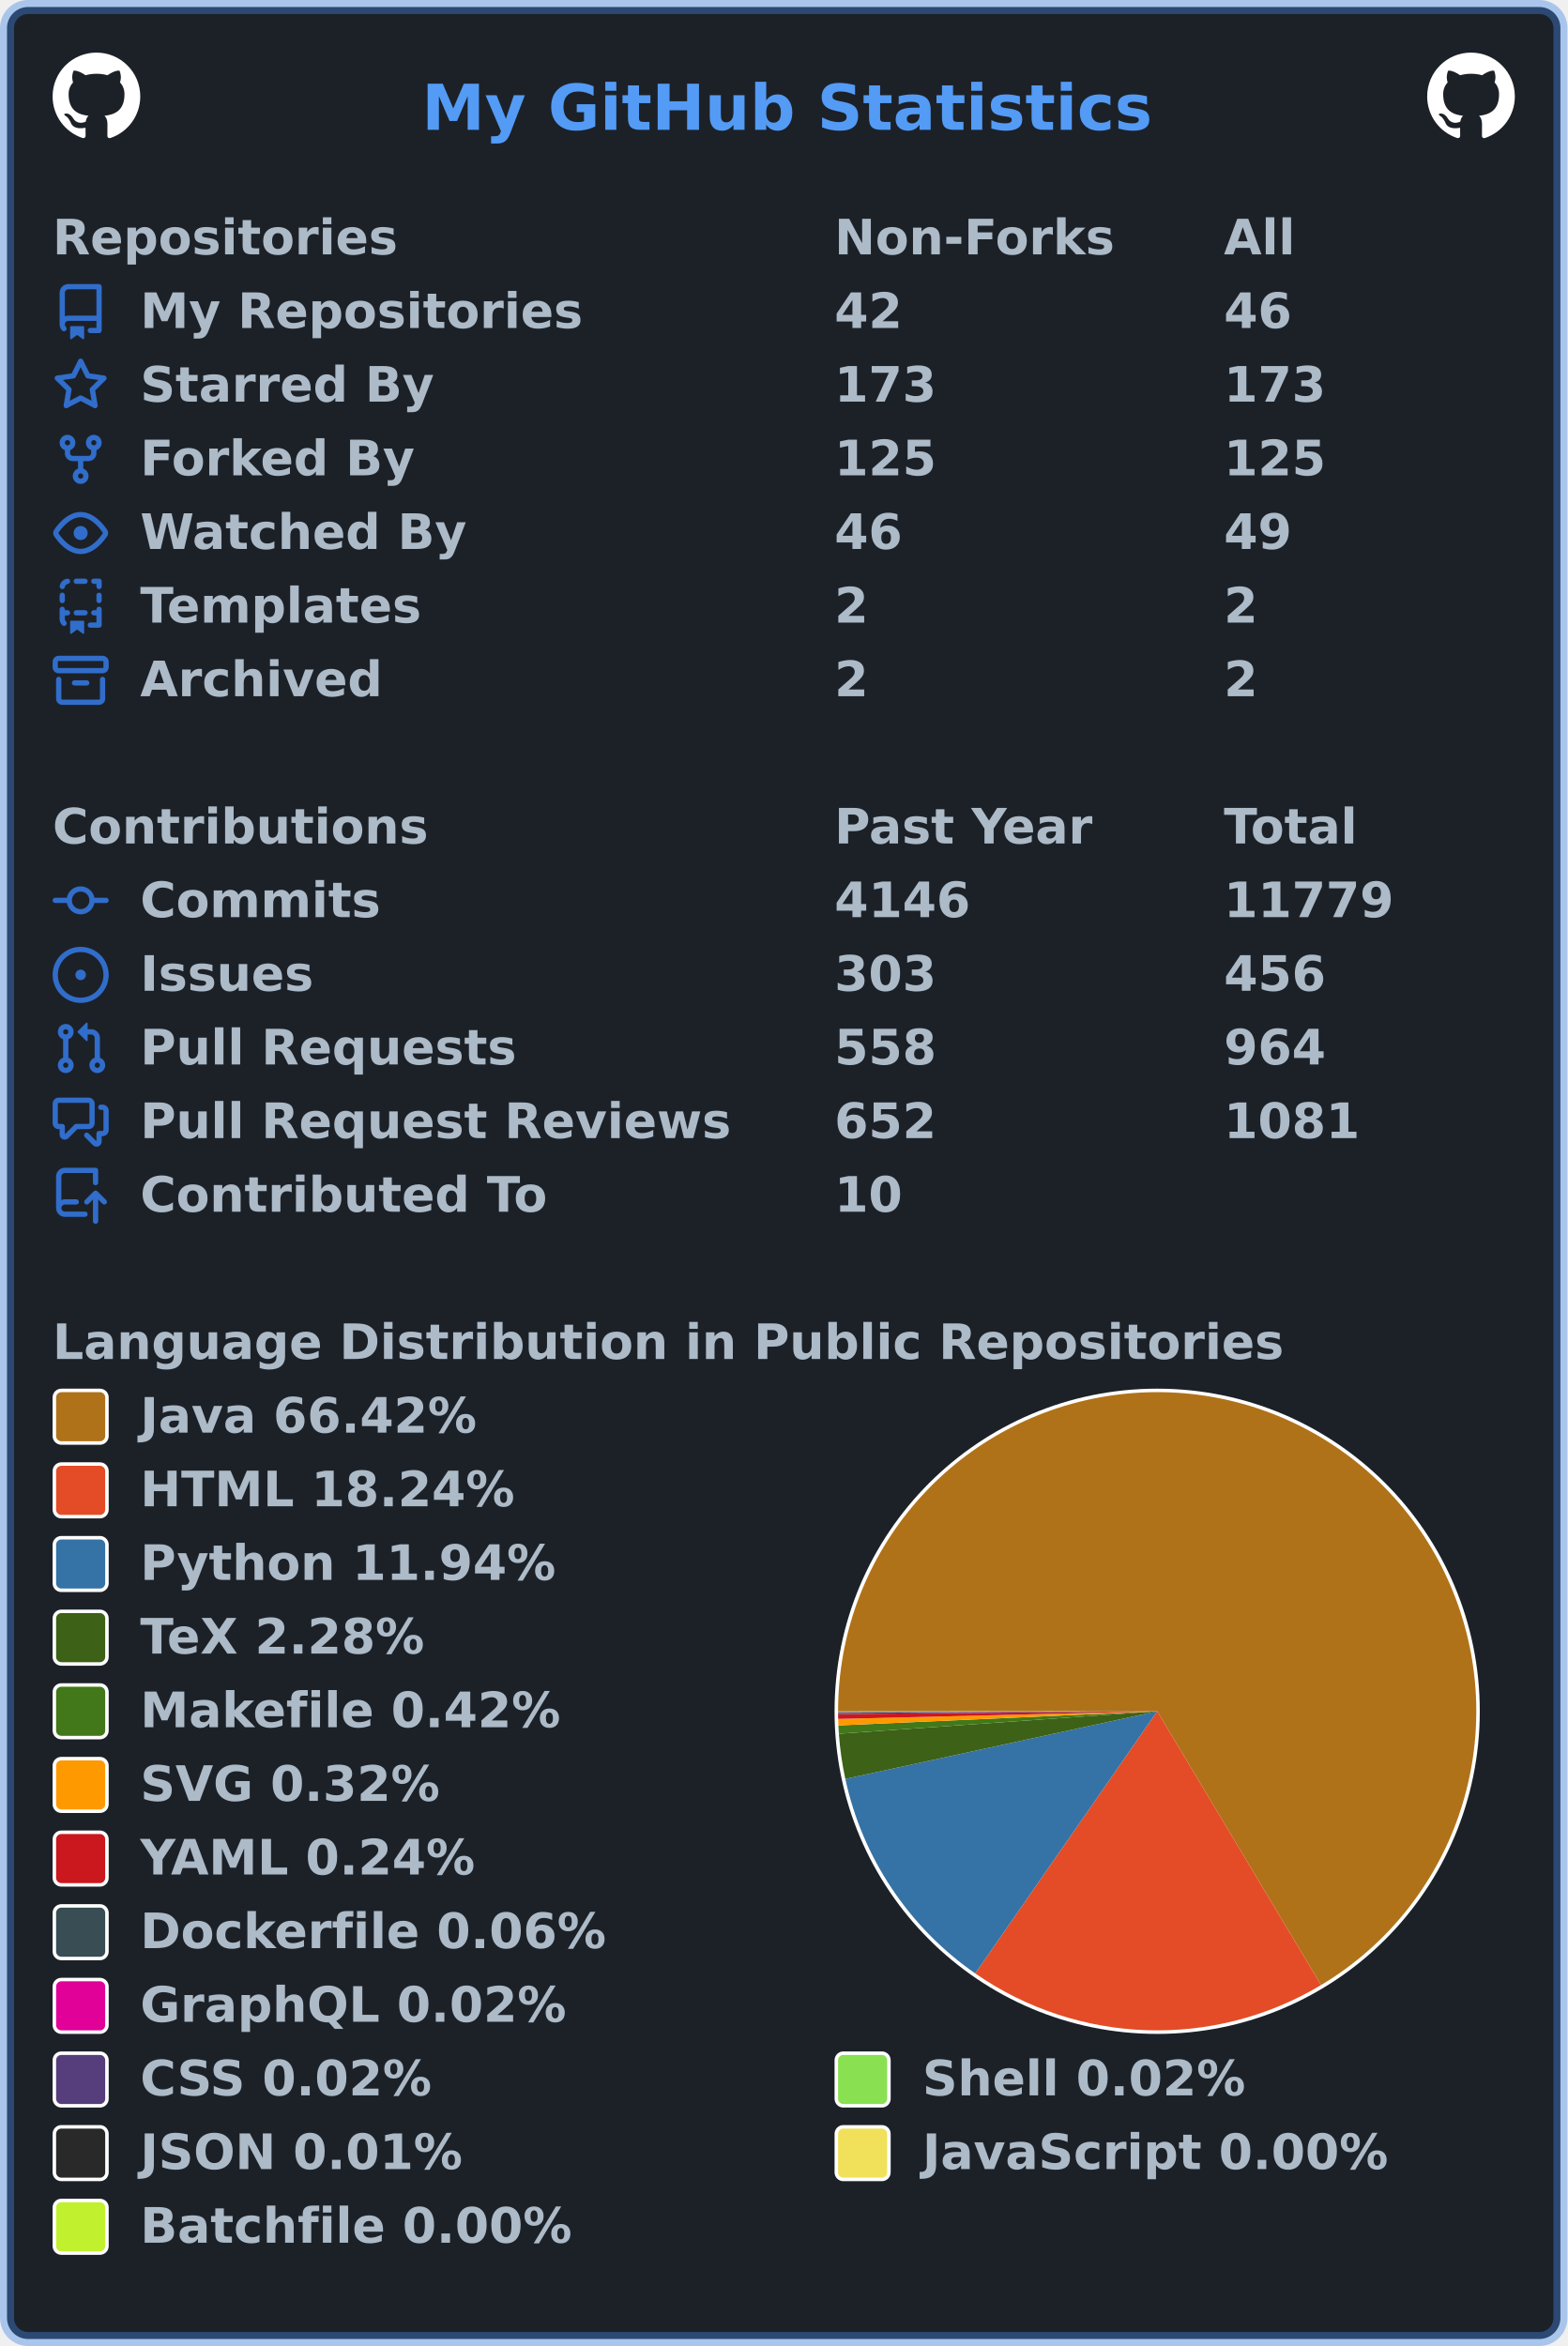
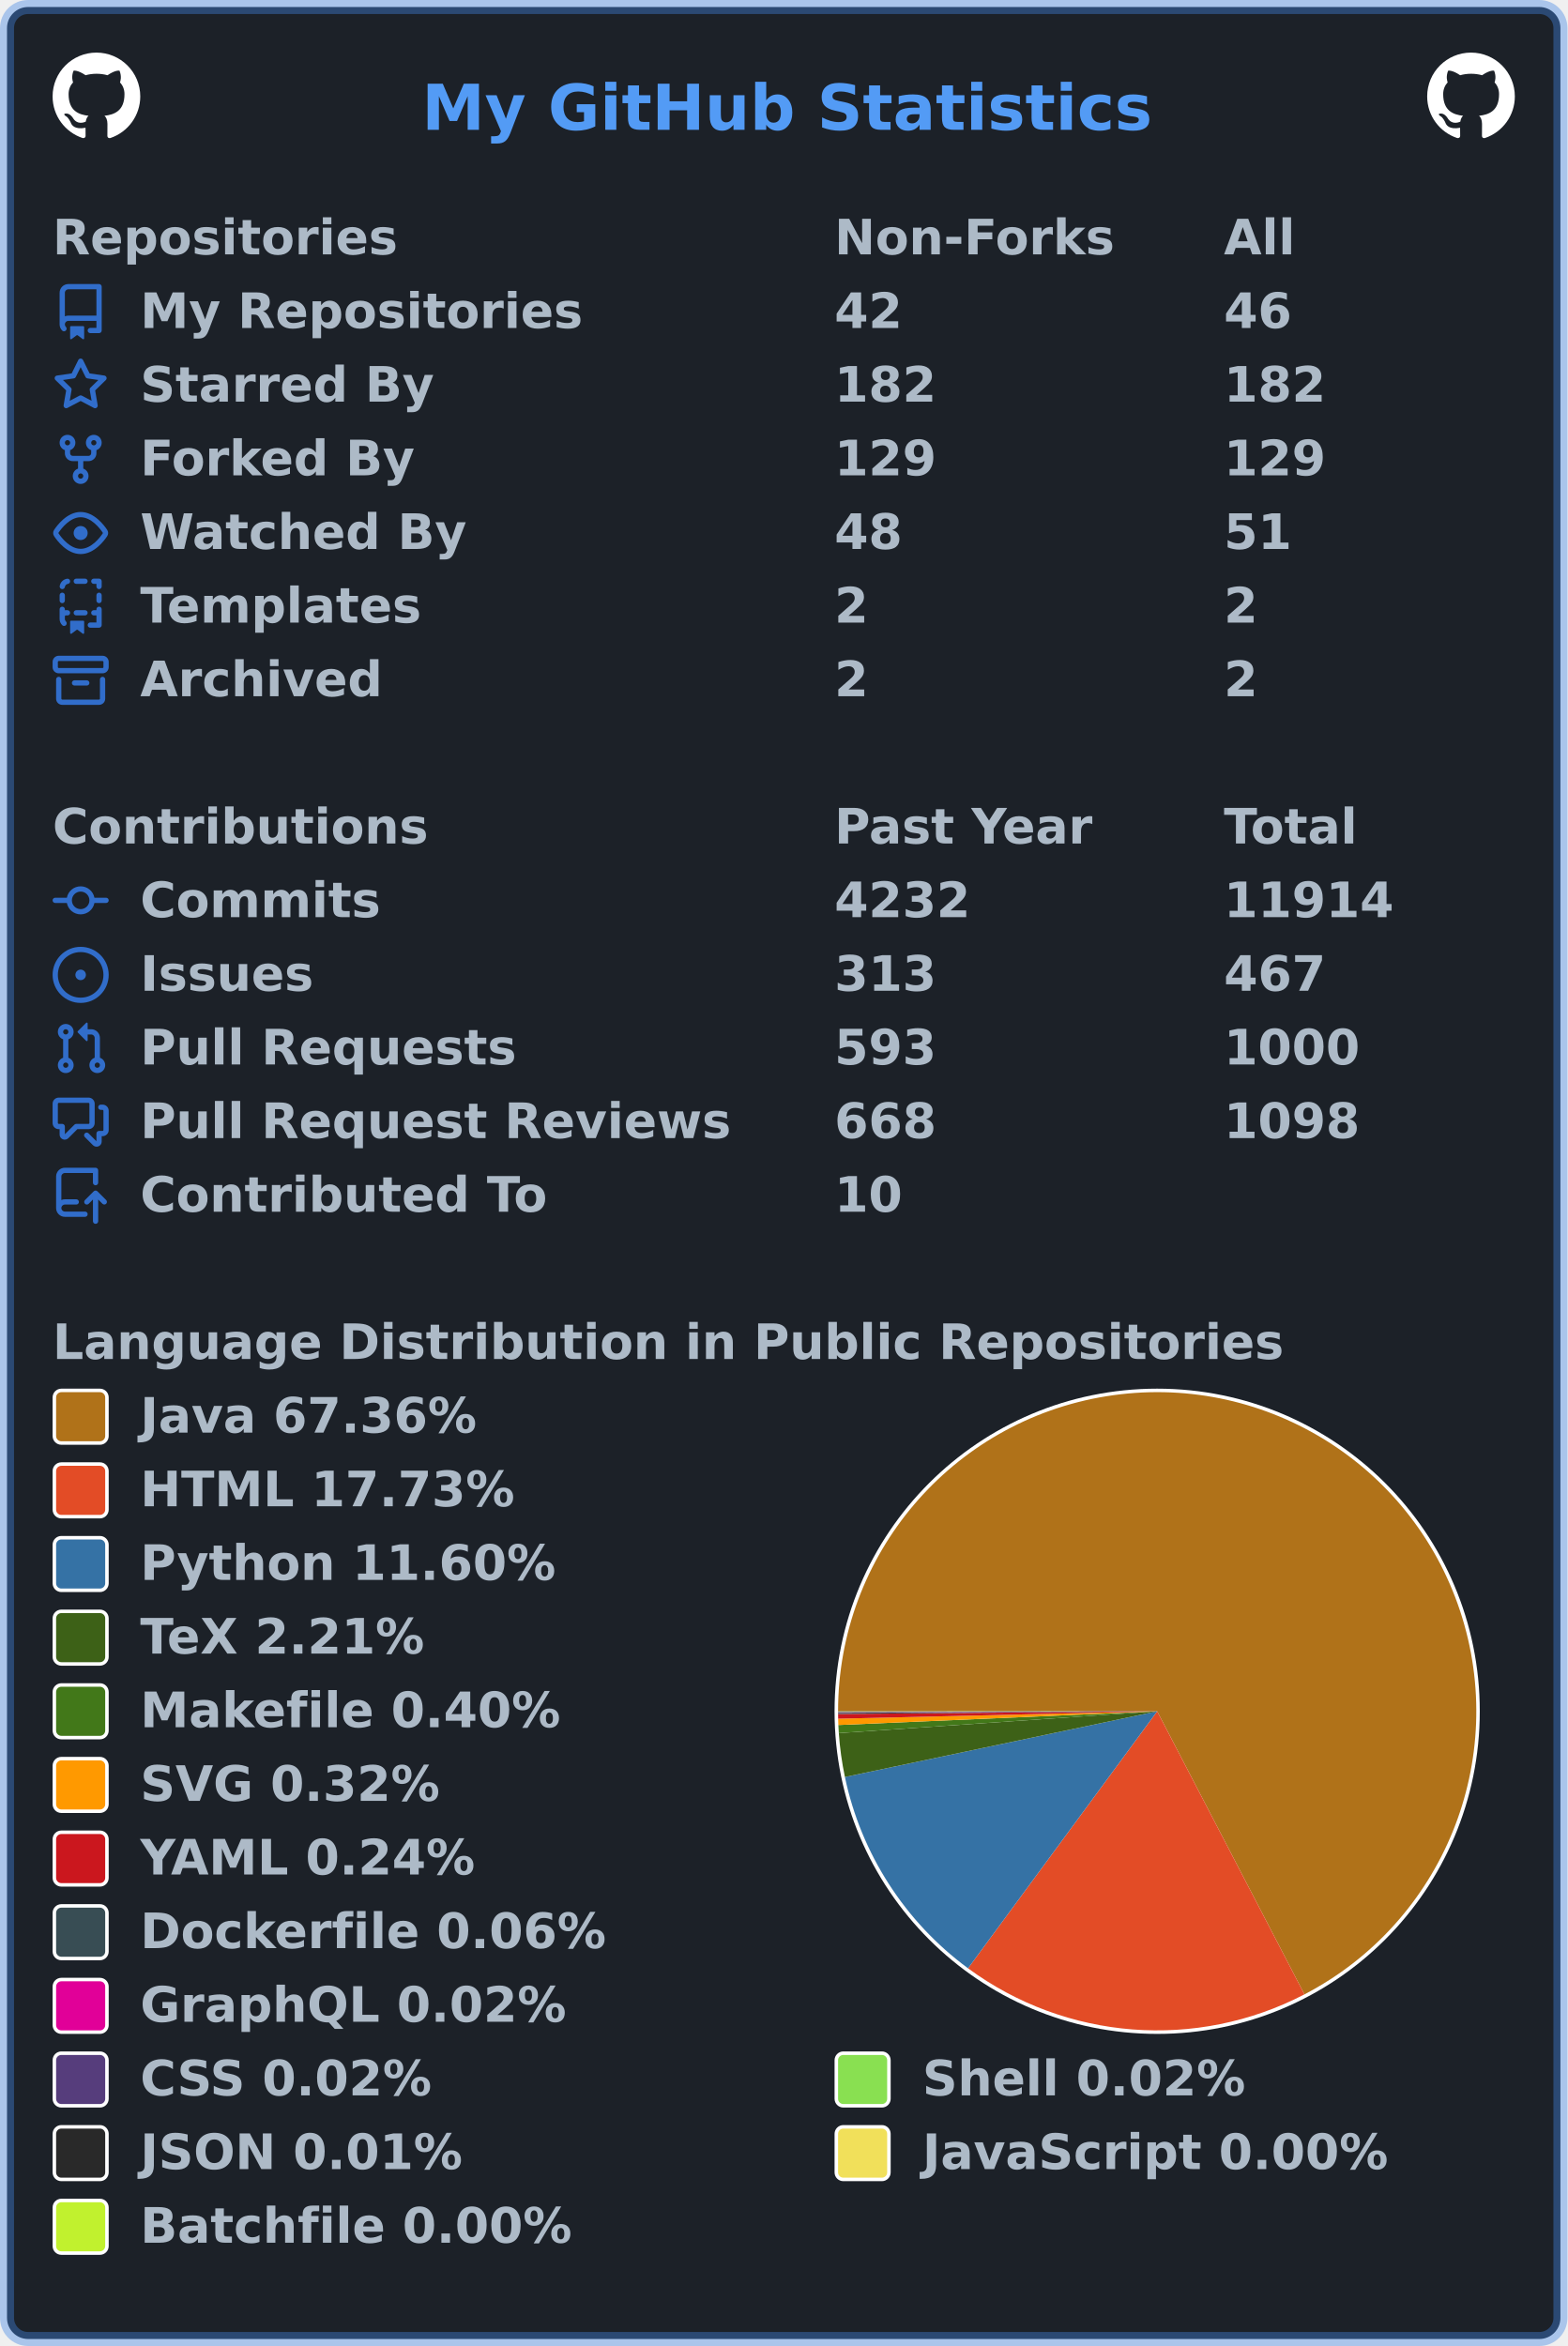
<svg xmlns="http://www.w3.org/2000/svg" width="447" height="669" viewBox="0 0 447 669" lang="en" xml:lang="en">
  <rect x="2" y="2" stroke-width="4" rx="6" width="443" height="665" stroke="rgba(65,132,228,0.4)" fill="#1c2128" />
  <g font-weight="600" font-size="110pt" font-family="Verdana,Geneva,DejaVu Sans,sans-serif" text-rendering="geometricPrecision">
    <text x="978" y="301" lengthAdjust="spacingAndGlyphs" textLength="1671" transform="scale(0.123)" fill="#539bf5">My GitHub Statistics</text>
    <svg x="15" y="15" width="25" height="25" viewBox="0 0 16 16">
      <path fill="#ffffff" fill-rule="evenodd" d="M8 0C3.58 0 0 3.58 0 8c0 3.54 2.29 6.53 5.47 7.59.4.07.55-.17.55-.38 0-.19-.01-.82-.01-1.49-2.01.37-2.53-.49-2.69-.94-.09-.23-.48-.94-.82-1.13-.28-.15-.68-.52-.01-.53.63-.01 1.08.58 1.23.82.72 1.21 1.87.87 2.33.66.07-.52.28-.87.51-1.07-1.78-.2-3.64-.89-3.64-3.95 0-.87.31-1.59.82-2.15-.08-.2-.36-1.02.08-2.12 0 0 .67-.21 2.2.82.64-.18 1.32-.27 2-.27.68 0 1.36.09 2 .27 1.53-1.04 2.2-.82 2.2-.82.44 1.1.16 1.92.08 2.12.51.56.82 1.27.82 2.15 0 3.07-1.87 3.75-3.65 3.95.29.25.54.73.54 1.48 0 1.07-.01 1.93-.01 2.2 0 .21.15.46.55.38A8.013 8.013 0 0016 8c0-4.42-3.58-8-8-8z" />
    </svg>
    <svg x="407" y="15" width="25" height="25" viewBox="0 0 16 16">
      <path fill="#ffffff" fill-rule="evenodd" d="M8 0C3.58 0 0 3.58 0 8c0 3.54 2.29 6.53 5.47 7.59.4.07.55-.17.55-.38 0-.19-.01-.82-.01-1.49-2.01.37-2.53-.49-2.69-.94-.09-.23-.48-.94-.82-1.13-.28-.15-.68-.52-.01-.53.63-.01 1.08.58 1.23.82.72 1.21 1.87.87 2.33.66.07-.52.28-.87.51-1.07-1.78-.2-3.64-.89-3.64-3.95 0-.87.31-1.59.82-2.15-.08-.2-.36-1.02.08-2.12 0 0 .67-.21 2.2.82.64-.18 1.32-.27 2-.27.68 0 1.36.09 2 .27 1.53-1.04 2.2-.82 2.2-.82.44 1.1.16 1.92.08 2.12.51.56.82 1.27.82 2.15 0 3.07-1.87 3.75-3.65 3.95.29.25.54.73.54 1.48 0 1.07-.01 1.93-.01 2.2 0 .21.15.46.55.38A8.013 8.013 0 0016 8c0-4.42-3.58-8-8-8z" />
    </svg>
    <g transform="translate(0, 60)" fill="#adbac7">
      <g transform="translate(15, 0)">
        <g transform="scale(0.095)">
          <text x="0" y="132" textLength="1020" lengthAdjust="spacingAndGlyphs">Repositories</text>
          <text x="2347" y="132" textLength="832" lengthAdjust="spacingAndGlyphs">Non-Forks</text>
          <text x="3516" y="132" textLength="206" lengthAdjust="spacingAndGlyphs">All</text>
        </g>
      </g>
      <g transform="translate(15, 21)">
        <path fill="#316dca" fill-rule="evenodd" d="M2 2.5A2.5 2.5 0 014.5 0h8.75a.75.75 0 01.75.75v12.5a.75.75 0 01-.75.75h-2.5a.75.75 0 110-1.5h1.75v-2h-8a1 1 0 00-.714 1.7.75.75 0 01-1.072 1.05A2.495 2.495 0 012 11.5v-9zm10.5-1V9h-8c-.356 0-.694.074-1 .208V2.5a1 1 0 011-1h8zM5 12.25v3.25a.25.25 0 00.4.2l1.45-1.087a.25.25 0 01.3 0L8.6 15.7a.25.25 0 00.4-.2v-3.25a.25.25 0 00-.25-.25h-3.5a.25.25 0 00-.25.25z" />
        <g transform="scale(0.095)">
          <text lengthAdjust="spacingAndGlyphs" textLength="1312" x="263" y="132">My Repositories</text>
          <text lengthAdjust="spacingAndGlyphs" textLength="210" x="2347" y="132">42</text>
          <text lengthAdjust="spacingAndGlyphs" textLength="210" x="3516" y="132">46</text>
        </g>
      </g>
      <g transform="translate(15, 42)">
        <path fill="#316dca" fill-rule="evenodd" d="M8 .25a.75.75 0 01.673.418l1.882 3.815 4.21.612a.75.75 0 01.416 1.279l-3.046 2.97.719 4.192a.75.75 0 01-1.088.791L8 12.347l-3.766 1.98a.75.75 0 01-1.088-.79l.72-4.194L.818 6.374a.75.75 0 01.416-1.28l4.21-.611L7.327.668A.75.75 0 018 .25zm0 2.445L6.615 5.5a.75.75 0 01-.564.41l-3.097.45 2.24 2.184a.75.75 0 01.216.664l-.528 3.084 2.769-1.456a.75.75 0 01.698 0l2.77 1.456-.53-3.084a.75.75 0 01.216-.664l2.24-2.183-3.096-.45a.75.75 0 01-.564-.41L8 2.694v.001z" />
        <g transform="scale(0.095)">
          <text lengthAdjust="spacingAndGlyphs" textLength="874" x="263" y="132">Starred By</text>
-           <text lengthAdjust="spacingAndGlyphs" textLength="315" x="2347" y="132">173</text>
-           <text lengthAdjust="spacingAndGlyphs" textLength="315" x="3516" y="132">173</text>
+           <text lengthAdjust="spacingAndGlyphs" textLength="315" x="2347" y="132">182</text>
+           <text lengthAdjust="spacingAndGlyphs" textLength="315" x="3516" y="132">182</text>
        </g>
      </g>
      <g transform="translate(15, 63)">
        <path fill="#316dca" fill-rule="evenodd" d="M5 3.25a.75.75 0 11-1.5 0 .75.75 0 011.5 0zm0 2.122a2.25 2.25 0 10-1.5 0v.878A2.25 2.25 0 005.75 8.5h1.5v2.128a2.251 2.251 0 101.5 0V8.5h1.5a2.25 2.25 0 002.25-2.25v-.878a2.25 2.25 0 10-1.5 0v.878a.75.75 0 01-.75.75h-4.5A.75.75 0 015 6.25v-.878zm3.75 7.378a.75.75 0 11-1.5 0 .75.75 0 011.5 0zm3-8.75a.75.75 0 100-1.5.75.75 0 000 1.5z" />
        <g transform="scale(0.095)">
          <text lengthAdjust="spacingAndGlyphs" textLength="828" x="263" y="132">Forked By</text>
-           <text lengthAdjust="spacingAndGlyphs" textLength="315" x="2347" y="132">125</text>
-           <text lengthAdjust="spacingAndGlyphs" textLength="315" x="3516" y="132">125</text>
+           <text lengthAdjust="spacingAndGlyphs" textLength="315" x="2347" y="132">129</text>
+           <text lengthAdjust="spacingAndGlyphs" textLength="315" x="3516" y="132">129</text>
        </g>
      </g>
      <g transform="translate(15, 84)">
        <path fill="#316dca" fill-rule="evenodd" d="M1.679 7.932c.412-.621 1.242-1.75 2.366-2.717C5.175 4.242 6.527 3.5 8 3.5c1.473 0 2.824.742 3.955 1.715 1.124.967 1.954 2.096 2.366 2.717a.119.119 0 010 .136c-.412.621-1.242 1.75-2.366 2.717C10.825 11.758 9.473 12.5 8 12.5c-1.473 0-2.824-.742-3.955-1.715C2.92 9.818 2.09 8.69 1.679 8.068a.119.119 0 010-.136zM8 2c-1.981 0-3.67.992-4.933 2.078C1.797 5.169.88 6.423.43 7.1a1.619 1.619 0 000 1.798c.45.678 1.367 1.932 2.637 3.024C4.329 13.008 6.019 14 8 14c1.981 0 3.67-.992 4.933-2.078 1.27-1.091 2.187-2.345 2.637-3.023a1.619 1.619 0 000-1.798c-.45-.678-1.367-1.932-2.637-3.023C11.671 2.992 9.981 2 8 2zm0 8a2 2 0 100-4 2 2 0 000 4z" />
        <g transform="scale(0.095)">
          <text lengthAdjust="spacingAndGlyphs" textLength="993" x="263" y="132">Watched By</text>
-           <text lengthAdjust="spacingAndGlyphs" textLength="210" x="2347" y="132">46</text>
-           <text lengthAdjust="spacingAndGlyphs" textLength="210" x="3516" y="132">49</text>
+           <text lengthAdjust="spacingAndGlyphs" textLength="210" x="2347" y="132">48</text>
+           <text lengthAdjust="spacingAndGlyphs" textLength="210" x="3516" y="132">51</text>
        </g>
      </g>
      <g transform="translate(15, 105)">
        <path fill="#316dca" fill-rule="evenodd" d="M6 .75A.75.75 0 016.75 0h2.5a.75.75 0 010 1.5h-2.5A.75.75 0 016 .75zm5 0a.75.75 0 01.75-.75h1.5a.75.75 0 01.75.75v1.5a.75.75 0 01-1.5 0V1.5h-.75A.75.75 0 0111 .75zM4.992.662a.75.75 0 01-.636.848c-.436.063-.783.41-.846.846a.75.75 0 01-1.485-.212A2.501 2.501 0 014.144.025a.75.75 0 01.848.637zM2.75 4a.75.75 0 01.75.75v1.5a.75.75 0 01-1.5 0v-1.5A.75.75 0 012.75 4zm10.5 0a.75.75 0 01.75.75v1.5a.75.75 0 01-1.5 0v-1.5a.75.75 0 01.75-.75zM2.75 8a.75.75 0 01.75.75v.268A1.72 1.72 0 013.75 9h.5a.75.75 0 010 1.5h-.5a.25.25 0 00-.25.25v.75c0 .28.114.532.3.714a.75.75 0 01-1.05 1.072A2.495 2.495 0 012 11.5V8.75A.75.75 0 012.75 8zm10.5 0a.75.75 0 01.75.75v4.5a.75.75 0 01-.75.75h-2.5a.75.75 0 010-1.5h1.75v-2h-.75a.75.75 0 010-1.5h.75v-.25a.75.75 0 01.75-.75zM6 9.75A.75.75 0 016.75 9h2.5a.75.75 0 010 1.5h-2.5A.75.75 0 016 9.75zm-1 2.5v3.25a.25.25 0 00.4.2l1.45-1.087a.25.25 0 01.3 0L8.6 15.7a.25.25 0 00.4-.2v-3.25a.25.25 0 00-.25-.25h-3.5a.25.25 0 00-.25.25z" />
        <g transform="scale(0.095)">
          <text lengthAdjust="spacingAndGlyphs" textLength="868" x="263" y="132">Templates</text>
          <text lengthAdjust="spacingAndGlyphs" textLength="105" x="2347" y="132">2</text>
          <text lengthAdjust="spacingAndGlyphs" textLength="105" x="3516" y="132">2</text>
        </g>
      </g>
      <g transform="translate(15, 126)">
        <path fill="#316dca" fill-rule="evenodd" d="M1.75 2.5a.25.25 0 00-.25.25v1.5c0 .138.112.25.25.25h12.5a.25.25 0 00.25-.25v-1.5a.25.25 0 00-.25-.25H1.75zM0 2.75C0 1.784.784 1 1.75 1h12.5c.966 0 1.75.784 1.75 1.75v1.5A1.75 1.75 0 0114.25 6H1.75A1.75 1.75 0 010 4.25v-1.5zM1.75 7a.75.75 0 01.75.75v5.5c0 .138.112.25.25.25h10.5a.25.25 0 00.25-.25v-5.5a.75.75 0 111.5 0v5.5A1.75 1.75 0 0113.25 15H2.75A1.75 1.75 0 011 13.25v-5.5A.75.75 0 011.75 7zm4.5 1a.75.75 0 000 1.5h3.5a.75.75 0 100-1.5h-3.5z" />
        <g transform="scale(0.095)">
          <text lengthAdjust="spacingAndGlyphs" textLength="726" x="263" y="132">Archived</text>
          <text lengthAdjust="spacingAndGlyphs" textLength="105" x="2347" y="132">2</text>
          <text lengthAdjust="spacingAndGlyphs" textLength="105" x="3516" y="132">2</text>
        </g>
      </g>
    </g>
    <g transform="translate(0, 228)" fill="#adbac7">
      <g transform="translate(15, 0)">
        <g transform="scale(0.095)">
          <text x="0" y="132" textLength="1112" lengthAdjust="spacingAndGlyphs">Contributions</text>
          <text x="2347" y="132" textLength="774" lengthAdjust="spacingAndGlyphs">Past Year</text>
          <text x="3516" y="132" textLength="414" lengthAdjust="spacingAndGlyphs">Total</text>
        </g>
      </g>
      <g transform="translate(15, 21)">
        <path fill="#316dca" fill-rule="evenodd" d="M10.5 7.75a2.5 2.5 0 11-5 0 2.5 2.5 0 015 0zm1.43.75a4.002 4.002 0 01-7.86 0H.75a.75.75 0 110-1.5h3.32a4.001 4.001 0 017.86 0h3.32a.75.75 0 110 1.5h-3.32z" />
        <g transform="scale(0.095)">
          <text lengthAdjust="spacingAndGlyphs" textLength="734" x="263" y="132">Commits</text>
-           <text lengthAdjust="spacingAndGlyphs" textLength="420" x="2347" y="132">4146</text>
-           <text lengthAdjust="spacingAndGlyphs" textLength="525" x="3516" y="132">11779</text>
+           <text lengthAdjust="spacingAndGlyphs" textLength="420" x="2347" y="132">4232</text>
+           <text lengthAdjust="spacingAndGlyphs" textLength="525" x="3516" y="132">11914</text>
        </g>
      </g>
      <g transform="translate(15, 42)">
        <path fill="#316dca" d="M8 9.5a1.5 1.5 0 100-3 1.5 1.5 0 000 3z" />
        <path fill="#316dca" fill-rule="evenodd" d="M8 0a8 8 0 100 16A8 8 0 008 0zM1.5 8a6.5 6.5 0 1113 0 6.5 6.5 0 01-13 0z" />
        <g transform="scale(0.095)">
          <text lengthAdjust="spacingAndGlyphs" textLength="512" x="263" y="132">Issues</text>
-           <text lengthAdjust="spacingAndGlyphs" textLength="315" x="2347" y="132">303</text>
-           <text lengthAdjust="spacingAndGlyphs" textLength="315" x="3516" y="132">456</text>
+           <text lengthAdjust="spacingAndGlyphs" textLength="315" x="2347" y="132">313</text>
+           <text lengthAdjust="spacingAndGlyphs" textLength="315" x="3516" y="132">467</text>
        </g>
      </g>
      <g transform="translate(15, 63)">
        <path fill="#316dca" fill-rule="evenodd" d="M7.177 3.073L9.573.677A.25.25 0 0110 .854v4.792a.25.25 0 01-.427.177L7.177 3.427a.25.25 0 010-.354zM3.75 2.5a.75.75 0 100 1.5.75.75 0 000-1.5zm-2.25.75a2.25 2.25 0 113 2.122v5.256a2.251 2.251 0 11-1.5 0V5.372A2.25 2.25 0 011.5 3.25zM11 2.5h-1V4h1a1 1 0 011 1v5.628a2.251 2.251 0 101.5 0V5A2.5 2.5 0 0011 2.5zm1 10.25a.75.75 0 111.5 0 .75.75 0 01-1.5 0zM3.75 12a.75.75 0 100 1.5.75.75 0 000-1.5z" />
        <g transform="scale(0.095)">
          <text lengthAdjust="spacingAndGlyphs" textLength="1113" x="263" y="132">Pull Requests</text>
-           <text lengthAdjust="spacingAndGlyphs" textLength="315" x="2347" y="132">558</text>
-           <text lengthAdjust="spacingAndGlyphs" textLength="315" x="3516" y="132">964</text>
+           <text lengthAdjust="spacingAndGlyphs" textLength="315" x="2347" y="132">593</text>
+           <text lengthAdjust="spacingAndGlyphs" textLength="420" x="3516" y="132">1000</text>
        </g>
      </g>
      <g transform="translate(15, 84)">
        <path fill="#316dca" fill-rule="evenodd" d="M1.5 2.75a.25.25 0 01.25-.25h8.5a.25.25 0 01.25.25v5.5a.25.25 0 01-.25.25h-3.5a.75.75 0 00-.53.22L3.5 11.44V9.25a.75.75 0 00-.75-.75h-1a.25.25 0 01-.25-.25v-5.5zM1.75 1A1.75 1.75 0 000 2.75v5.5C0 9.216.784 10 1.75 10H2v1.543a1.457 1.457 0 002.487 1.03L7.061 10h3.189A1.75 1.75 0 0012 8.25v-5.5A1.75 1.75 0 0010.25 1h-8.5zM14.5 4.75a.25.25 0 00-.25-.25h-.5a.75.75 0 110-1.5h.5c.966 0 1.75.784 1.75 1.75v5.5A1.75 1.75 0 0114.25 12H14v1.543a1.457 1.457 0 01-2.487 1.03L9.22 12.28a.75.75 0 111.06-1.06l2.22 2.22v-2.19a.75.75 0 01.75-.75h1a.25.25 0 00.25-.25v-5.5z" />
        <g transform="scale(0.095)">
          <text lengthAdjust="spacingAndGlyphs" textLength="1762" x="263" y="132">Pull Request Reviews</text>
-           <text lengthAdjust="spacingAndGlyphs" textLength="315" x="2347" y="132">652</text>
-           <text lengthAdjust="spacingAndGlyphs" textLength="420" x="3516" y="132">1081</text>
+           <text lengthAdjust="spacingAndGlyphs" textLength="315" x="2347" y="132">668</text>
+           <text lengthAdjust="spacingAndGlyphs" textLength="420" x="3516" y="132">1098</text>
        </g>
      </g>
      <g transform="translate(15, 105)">
        <path fill="#316dca" fill-rule="evenodd" d="M1 2.5A2.5 2.5 0 013.5 0h8.75a.75.75 0 01.75.75v3.5a.75.75 0 01-1.5 0V1.5h-8a1 1 0 00-1 1v6.708A2.492 2.492 0 013.5 9h3.25a.75.75 0 010 1.5H3.5a1 1 0 100 2h5.75a.75.75 0 010 1.5H3.5A2.5 2.5 0 011 11.5v-9zm13.23 7.79a.75.75 0 001.06-1.06l-2.505-2.505a.75.75 0 00-1.06 0L9.22 9.229a.75.75 0 001.06 1.061l1.225-1.224v6.184a.75.75 0 001.5 0V9.066l1.224 1.224z" />
        <g transform="scale(0.095)">
          <text lengthAdjust="spacingAndGlyphs" textLength="1234" x="263" y="132">Contributed To</text>
          <text lengthAdjust="spacingAndGlyphs" textLength="210" x="2347" y="132">10</text>
        </g>
      </g>
    </g>
    <g transform="translate(0, 375)" fill="#adbac7">
      <g transform="translate(15, 0)">
        <g transform="scale(0.095)">
          <text x="0" y="132" textLength="3652" lengthAdjust="spacingAndGlyphs">Language Distribution in Public Repositories</text>
        </g>
      </g>
      <g transform="translate(238, 21)">
        <circle cx="92" cy="92" r="92" fill="#ffffff" />
      </g>
      <g transform="translate(239, 22)">
        <g>
-           <path fill-rule="evenodd" fill="#b07219" d="M 0.0,91 A 91 91 0 1 1 137.738 169.081 L 91,91 Z" />
-           <path fill-rule="evenodd" fill="#e34c26" d="M 137.738,169.081 A 91 91 0 0 1 39.111 165.756 L 91,91 Z" />
-           <path fill-rule="evenodd" fill="#3572A5" d="M 39.111,165.756 A 91 91 0 0 1 2.067 110.285 L 91,91 Z" />
-           <path fill-rule="evenodd" fill="#3D6117" d="M 2.067,110.285 A 91 91 0 0 1 0.226 97.409 L 91,91 Z" />
-           <path fill-rule="evenodd" fill="#427819" d="M 0.226,97.409 A 91 91 0 0 1 0.09 95.036 L 91,91 Z" />
-           <path fill-rule="evenodd" fill="#ff9900" d="M 0.09,95.036 A 91 91 0 0 1 0.026 93.181 L 91,91 Z" />
-           <path fill-rule="evenodd" fill="#cb171e" d="M 0.026,93.181 A 91 91 0 0 1 0.003 91.79 L 91,91 Z" />
-           <path fill-rule="evenodd" fill="#384d54" d="M 0.003,91.79 A 91 91 0 0 1 0.001 91.427 L 91,91 Z" />
-           <path fill-rule="evenodd" fill="#e10098" d="M 0.001,91.427 A 91 91 0 0 1 0 91.297 L 91,91 Z" />
-           <path fill-rule="evenodd" fill="#563d7c" d="M 0,91.297 A 91 91 0 0 1 0 91.179 L 91,91 Z" />
-           <path fill-rule="evenodd" fill="#89e051" d="M 0,91.179 A 91 91 0 0 1 2.1407430807585115e-05 91.062 L 91,91 Z" />
-           <path fill-rule="evenodd" fill="#292929" d="M 2.1407430807585115e-05,91.062 A 91 91 0 0 1 1.8576005800241546e-06 91.018 L 91,91 Z" />
-           <path fill-rule="evenodd" fill="#f1e05a" d="M 1.8576005800241546e-06,91.018 A 91 91 0 0 1 2.0100421238566923e-07 91.006 L 91,91 Z" />
-           <path fill-rule="evenodd" fill="#C1F12E" d="M 2.0100421238566923e-07,91.006 A 91 91 0 0 1 0.0 91 L 91,91 Z" />
+           <path fill-rule="evenodd" fill="#b07219" d="M 0.0,91 A 91 91 0 1 1 133.004 171.726 L 91,91 Z" />
+           <path fill-rule="evenodd" fill="#e34c26" d="M 133.004,171.726 A 91 91 0 0 1 37.061 164.291 L 91,91 Z" />
+           <path fill-rule="evenodd" fill="#3572A5" d="M 37.061,164.291 A 91 91 0 0 1 1.95 109.739 L 91,91 Z" />
+           <path fill-rule="evenodd" fill="#3D6117" d="M 1.95,109.739 A 91 91 0 0 1 0.213 97.225 L 91,91 Z" />
+           <path fill-rule="evenodd" fill="#427819" d="M 0.213,97.225 A 91 91 0 0 1 0.084 94.92 L 91,91 Z" />
+           <path fill-rule="evenodd" fill="#ff9900" d="M 0.084,94.92 A 91 91 0 0 1 0.025 93.118 L 91,91 Z" />
+           <path fill-rule="evenodd" fill="#cb171e" d="M 0.025,93.118 A 91 91 0 0 1 0.003 91.768 L 91,91 Z" />
+           <path fill-rule="evenodd" fill="#384d54" d="M 0.003,91.768 A 91 91 0 0 1 0.001 91.415 L 91,91 Z" />
+           <path fill-rule="evenodd" fill="#e10098" d="M 0.001,91.415 A 91 91 0 0 1 0 91.288 L 91,91 Z" />
+           <path fill-rule="evenodd" fill="#563d7c" d="M 0,91.288 A 91 91 0 0 1 0 91.174 L 91,91 Z" />
+           <path fill-rule="evenodd" fill="#89e051" d="M 0,91.174 A 91 91 0 0 1 2.019517798146353e-05 91.061 L 91,91 Z" />
+           <path fill-rule="evenodd" fill="#292929" d="M 2.019517798146353e-05,91.061 A 91 91 0 0 1 1.7524089912512864e-06 91.018 L 91,91 Z" />
+           <path fill-rule="evenodd" fill="#f1e05a" d="M 1.7524089912512864e-06,91.018 A 91 91 0 0 1 1.8962181513870746e-07 91.006 L 91,91 Z" />
+           <path fill-rule="evenodd" fill="#C1F12E" d="M 1.8962181513870746e-07,91.006 A 91 91 0 0 1 0.0 91 L 91,91 Z" />
          <animateTransform attributeName="transform" attributeType="XML" type="rotate" from="0 91 91" to="360 91 91" dur="10s" repeatCount="indefinite" />
        </g>
      </g>
      <g transform="translate(15, 21)">
        <rect x="0.5" y="0.5" rx="2" width="15" height="15" fill="#b07219" stroke-width="1" stroke="#ffffff" />
-         <text transform="scale(0.095)" x="263" y="132" textLength="1038" lengthAdjust="spacingAndGlyphs">Java 66.42%</text>
+         <text transform="scale(0.095)" x="263" y="132" textLength="1038" lengthAdjust="spacingAndGlyphs">Java 67.36%</text>
      </g>
      <g transform="translate(15, 42)">
        <rect x="0.5" y="0.5" rx="2" width="15" height="15" fill="#e34c26" stroke-width="1" stroke="#ffffff" />
-         <text transform="scale(0.095)" x="263" y="132" textLength="1142" lengthAdjust="spacingAndGlyphs">HTML 18.24%</text>
+         <text transform="scale(0.095)" x="263" y="132" textLength="1142" lengthAdjust="spacingAndGlyphs">HTML 17.73%</text>
      </g>
      <g transform="translate(15, 63)">
        <rect x="0.5" y="0.5" rx="2" width="15" height="15" fill="#3572A5" stroke-width="1" stroke="#ffffff" />
-         <text transform="scale(0.095)" x="263" y="132" textLength="1254" lengthAdjust="spacingAndGlyphs">Python 11.94%</text>
+         <text transform="scale(0.095)" x="263" y="132" textLength="1254" lengthAdjust="spacingAndGlyphs">Python 11.60%</text>
      </g>
      <g transform="translate(15, 84)">
        <rect x="0.5" y="0.5" rx="2" width="15" height="15" fill="#3D6117" stroke-width="1" stroke="#ffffff" />
-         <text transform="scale(0.095)" x="263" y="132" textLength="894" lengthAdjust="spacingAndGlyphs">TeX 2.28%</text>
+         <text transform="scale(0.095)" x="263" y="132" textLength="894" lengthAdjust="spacingAndGlyphs">TeX 2.21%</text>
      </g>
      <g transform="translate(15, 105)">
        <rect x="0.5" y="0.5" rx="2" width="15" height="15" fill="#427819" stroke-width="1" stroke="#ffffff" />
-         <text transform="scale(0.095)" x="263" y="132" textLength="1272" lengthAdjust="spacingAndGlyphs">Makefile 0.42%</text>
+         <text transform="scale(0.095)" x="263" y="132" textLength="1272" lengthAdjust="spacingAndGlyphs">Makefile 0.40%</text>
      </g>
      <g transform="translate(15, 126)">
        <rect x="0.5" y="0.5" rx="2" width="15" height="15" fill="#ff9900" stroke-width="1" stroke="#ffffff" />
        <text transform="scale(0.095)" x="263" y="132" textLength="922" lengthAdjust="spacingAndGlyphs">SVG 0.32%</text>
      </g>
      <g transform="translate(15, 147)">
        <rect x="0.5" y="0.5" rx="2" width="15" height="15" fill="#cb171e" stroke-width="1" stroke="#ffffff" />
        <text transform="scale(0.095)" x="263" y="132" textLength="1026" lengthAdjust="spacingAndGlyphs">YAML 0.24%</text>
      </g>
      <g transform="translate(15, 168)">
        <rect x="0.5" y="0.5" rx="2" width="15" height="15" fill="#384d54" stroke-width="1" stroke="#ffffff" />
        <text transform="scale(0.095)" x="263" y="132" textLength="1414" lengthAdjust="spacingAndGlyphs">Dockerfile 0.06%</text>
      </g>
      <g transform="translate(15, 189)">
        <rect x="0.5" y="0.5" rx="2" width="15" height="15" fill="#e10098" stroke-width="1" stroke="#ffffff" />
        <text transform="scale(0.095)" x="263" y="132" textLength="1305" lengthAdjust="spacingAndGlyphs">GraphQL 0.02%</text>
      </g>
      <g transform="translate(15, 210)">
        <rect x="0.5" y="0.5" rx="2" width="15" height="15" fill="#563d7c" stroke-width="1" stroke="#ffffff" />
        <text transform="scale(0.095)" x="263" y="132" textLength="903" lengthAdjust="spacingAndGlyphs">CSS 0.02%</text>
        <rect x="223.5" y="0.5" rx="2" width="15" height="15" fill="#89e051" stroke-width="1" stroke="#ffffff" />
        <text transform="scale(0.095)" x="2611" y="132" textLength="982" lengthAdjust="spacingAndGlyphs">Shell 0.02%</text>
      </g>
      <g transform="translate(15, 231)">
        <rect x="0.5" y="0.5" rx="2" width="15" height="15" fill="#292929" stroke-width="1" stroke="#ffffff" />
        <text transform="scale(0.095)" x="263" y="132" textLength="993" lengthAdjust="spacingAndGlyphs">JSON 0.01%</text>
        <rect x="223.5" y="0.5" rx="2" width="15" height="15" fill="#f1e05a" stroke-width="1" stroke="#ffffff" />
        <text transform="scale(0.095)" x="2611" y="132" textLength="1412" lengthAdjust="spacingAndGlyphs">JavaScript 0.00%</text>
      </g>
      <g transform="translate(15, 252)">
        <rect x="0.5" y="0.5" rx="2" width="15" height="15" fill="#C1F12E" stroke-width="1" stroke="#ffffff" />
        <text transform="scale(0.095)" x="263" y="132" textLength="1304" lengthAdjust="spacingAndGlyphs">Batchfile 0.00%</text>
      </g>
    </g>
  </g>
</svg>
